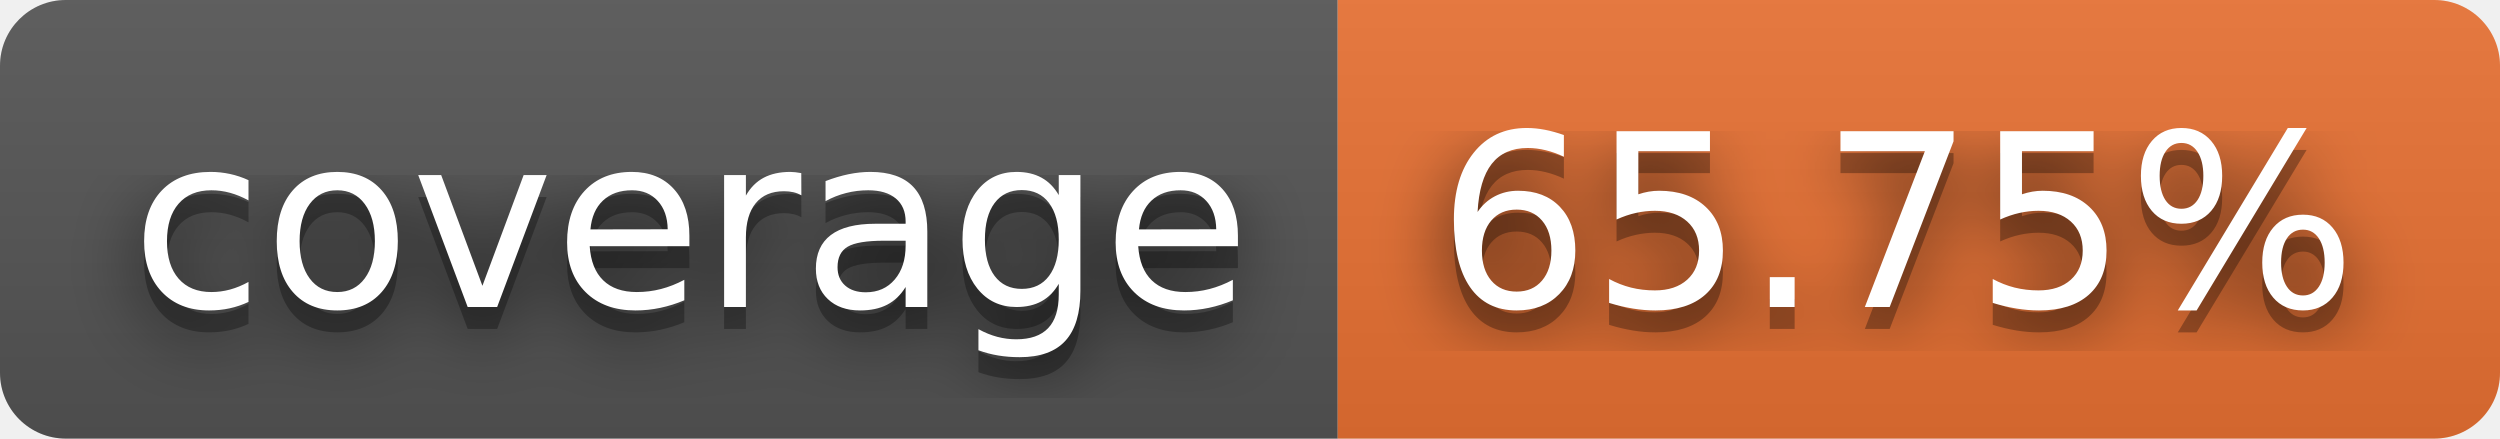
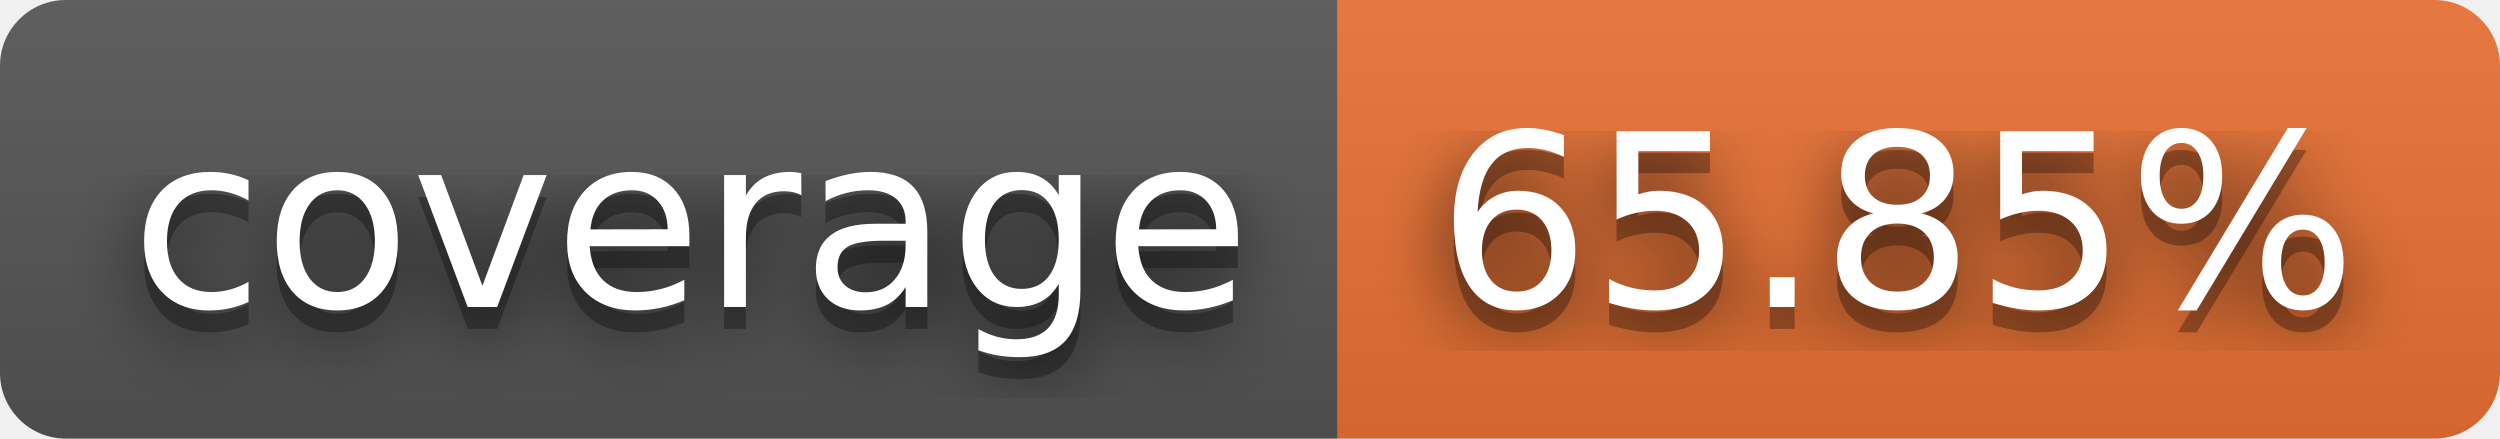
- <svg xmlns="http://www.w3.org/2000/svg" width="114" height="20" role="img" aria-label="coverage: 65.75%">
+ <svg xmlns="http://www.w3.org/2000/svg" width="114" height="20" role="img" aria-label="coverage: 65.85%">
  <filter id="blur">
    <feGaussianBlur in="SourceGraphic" stdDeviation="16" />
  </filter>
  <linearGradient id="s" x2="0" y2="100%">
    <stop offset="0" stop-color="#bbb" stop-opacity=".1" />
    <stop offset="1" stop-opacity=".1" />
  </linearGradient>
  <clipPath id="r">
    <rect width="114" height="20" rx="3" fill="#fff" />
  </clipPath>
  <g clip-path="url(#r)">
    <rect width="61" height="20" fill="#555" />
    <rect x="61" width="53" height="20" fill="#ea7233" />
    <rect width="114" height="20" fill="url(#s)" />
  </g>
  <g fill="#fff" text-anchor="middle" font-family="Verdana,Geneva,DejaVu Sans,sans-serif" text-rendering="geometricPrecision" font-size="110">
    <text aria-hidden="true" x="315" y="150" fill="#010101" fill-opacity=".80" filter="url(#blur)" transform="scale(.1)" textLength="510">coverage</text>
    <text aria-hidden="true" x="315" y="150" fill="#010101" fill-opacity=".3" transform="scale(.1)" textLength="510">coverage</text>
    <text x="315" y="140" transform="scale(.1)" fill="#fff" textLength="510">coverage</text>
-     <text aria-hidden="true" x="865" y="150" fill="#010101" fill-opacity=".80" filter="url(#blur)" transform="scale(.1)" textLength="430">65.75%</text>
-     <text aria-hidden="true" x="865" y="150" fill="#010101" fill-opacity=".3" transform="scale(.1)" textLength="430">65.75%</text>
-     <text x="865" y="140" transform="scale(.1)" fill="#fff" textLength="430">65.75%</text>
+     <text aria-hidden="true" x="865" y="150" fill="#010101" fill-opacity=".80" filter="url(#blur)" transform="scale(.1)" textLength="430">65.85%</text>
+     <text aria-hidden="true" x="865" y="150" fill="#010101" fill-opacity=".3" transform="scale(.1)" textLength="430">65.85%</text>
+     <text x="865" y="140" transform="scale(.1)" fill="#fff" textLength="430">65.85%</text>
  </g>
</svg>
